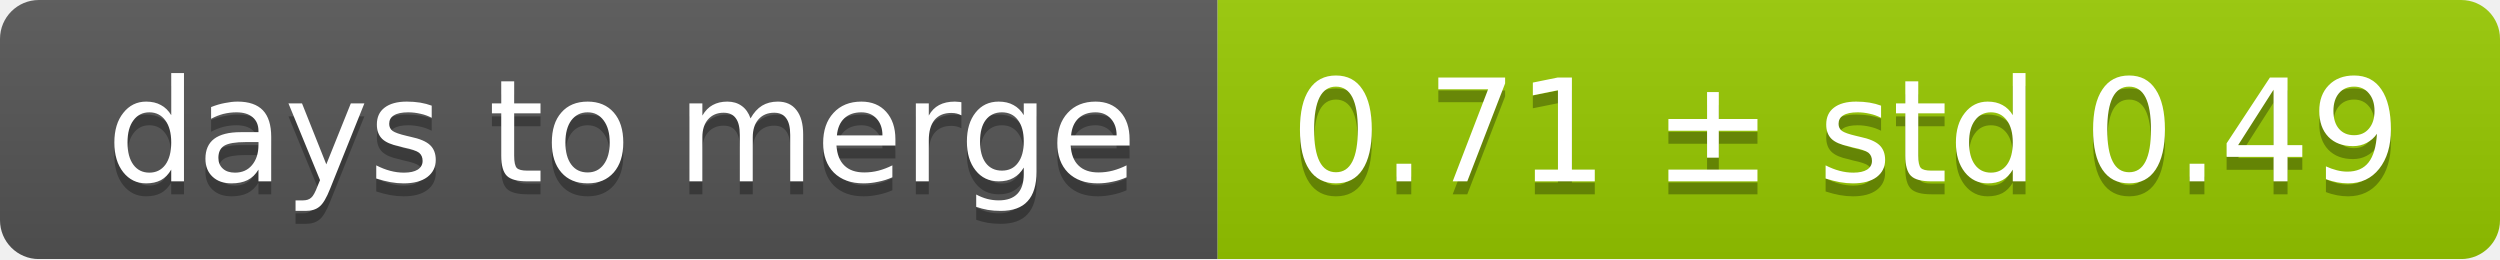
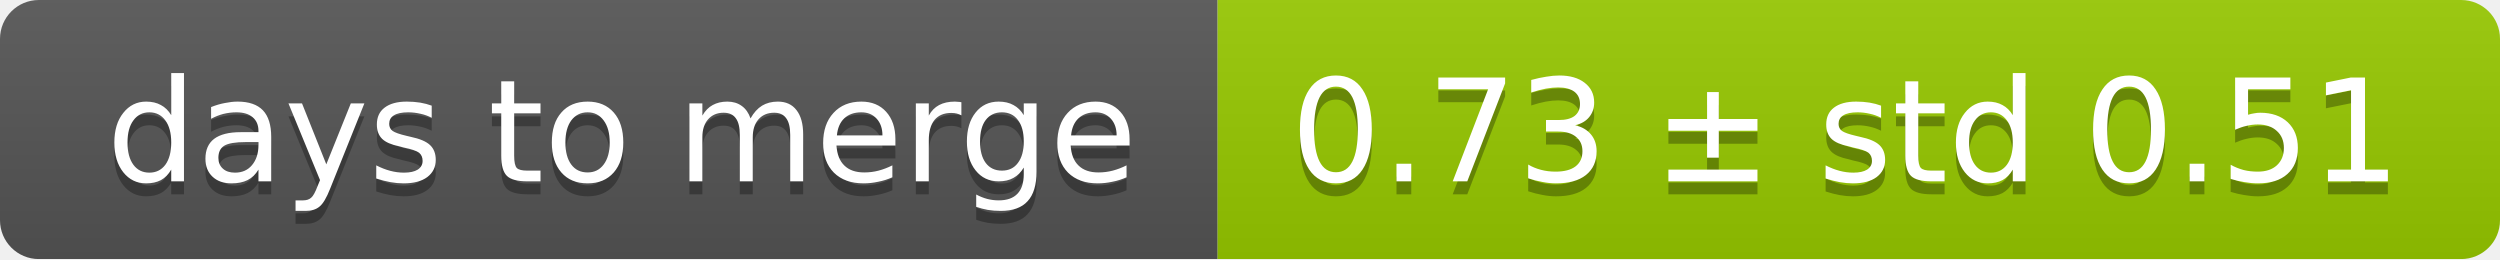
<svg xmlns="http://www.w3.org/2000/svg" width="193" height="20">
  <linearGradient id="smooth" x2="0" y2="100%">
    <stop offset="0" stop-color="#bbb" stop-opacity=".1" />
    <stop offset="1" stop-opacity=".1" />
  </linearGradient>
  <mask id="round">
    <rect width="193" height="20" rx="3" fill="#fff" />
  </mask>
  <g mask="url(#round)">
    <rect width="94" height="20" fill="#555" />
    <rect x="94" width="99" height="20" fill="#97ca00" />
    <rect width="193" height="20" fill="url(#smooth)" />
  </g>
  <g fill="#fff" text-anchor="middle" font-family="DejaVu Sans,Verdana,Geneva,sans-serif" font-size="11">
    <text x="48" y="15" fill="#010101" fill-opacity=".3">days to merge</text>
    <text x="48" y="14">days to merge</text>
-     <text x="142.5" y="15" fill="#010101" fill-opacity=".3">0.71 ± std 0.49</text>
-     <text x="142.5" y="14">0.71 ± std 0.49</text>
+     <text x="142.5" y="15" fill="#010101" fill-opacity=".3">0.73 ± std 0.51</text>
+     <text x="142.5" y="14">0.73 ± std 0.51</text>
  </g>
</svg>
